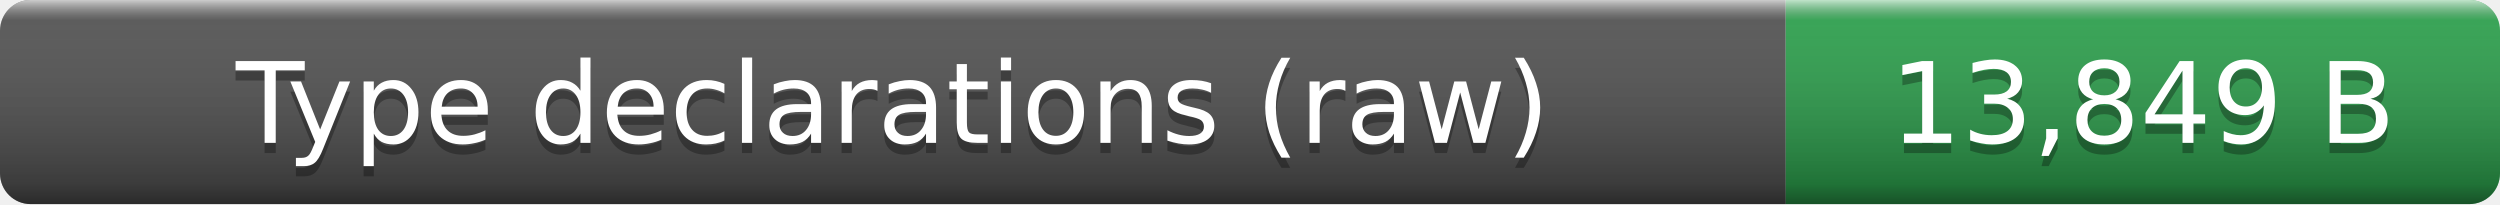
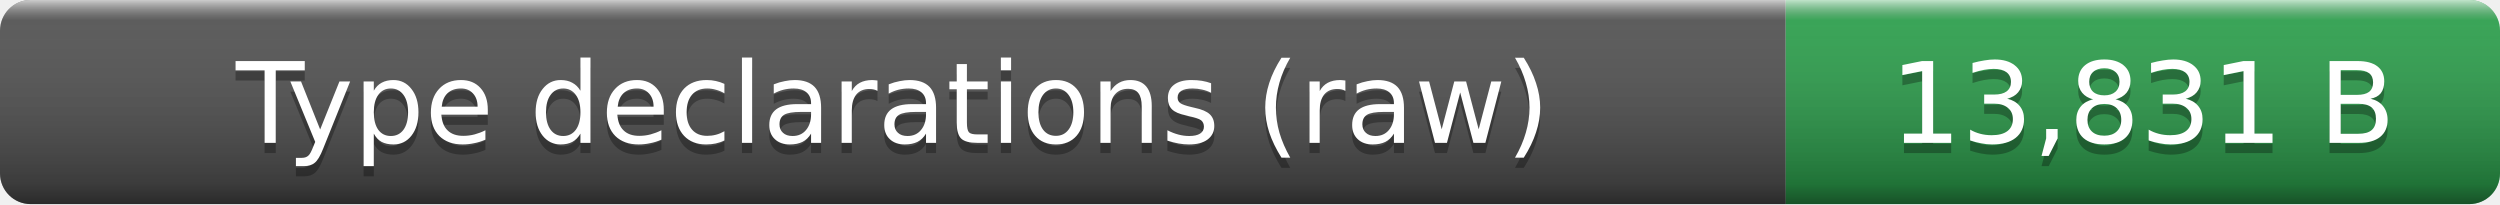
- <svg xmlns="http://www.w3.org/2000/svg" width="245" height="20" role="img" aria-label="Type declarations (raw): 13,849 B">
+ <svg xmlns="http://www.w3.org/2000/svg" width="245" height="20" role="img" aria-label="Type declarations (raw): 13,831 B">
  <linearGradient id="smooth" x2="0" y2="100%">
    <stop offset="0" stop-color="#fff" stop-opacity=".7" />
    <stop offset=".1" stop-color="#aaa" stop-opacity=".1" />
    <stop offset=".9" stop-opacity=".3" />
    <stop offset="1" stop-opacity=".5" />
  </linearGradient>
  <clipPath id="round">
    <rect width="245" height="20" rx="3" fill="#fff" />
  </clipPath>
  <g clip-path="url(#round)">
    <rect width="175" height="20" fill="#555" />
    <rect x="175" width="70" height="20" fill="#2ea44f" />
    <rect width="245" height="20" fill="url(#smooth)" />
  </g>
  <g fill="#fff" text-anchor="middle" font-family="Verdana,Geneva,DejaVu Sans,sans-serif" font-size="11">
    <text x="87.5" y="15" fill="#010101" fill-opacity=".3">Type declarations (raw)</text>
    <text x="87.5" y="14">Type declarations (raw)</text>
-     <text x="210" y="15" fill="#010101" fill-opacity=".3">13,849 B</text>
-     <text x="210" y="14">13,849 B</text>
+     <text x="210" y="15" fill="#010101" fill-opacity=".3">13,831 B</text>
+     <text x="210" y="14">13,831 B</text>
  </g>
</svg>
